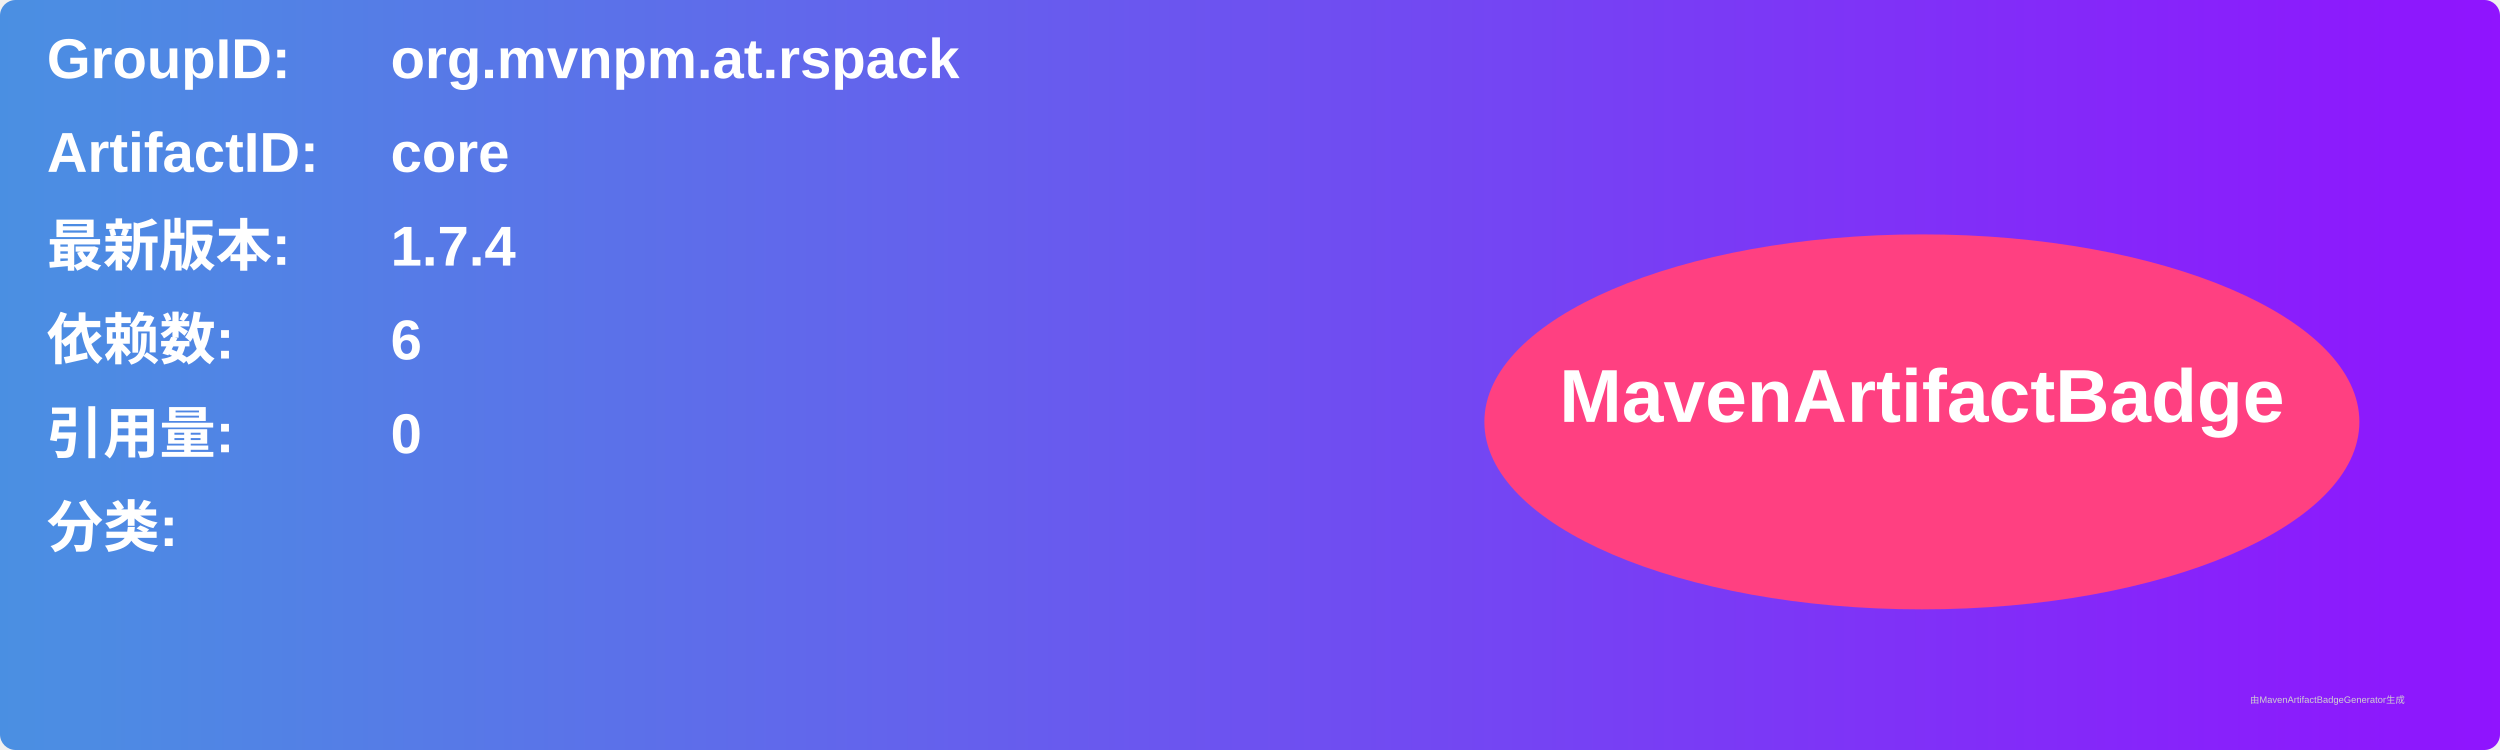
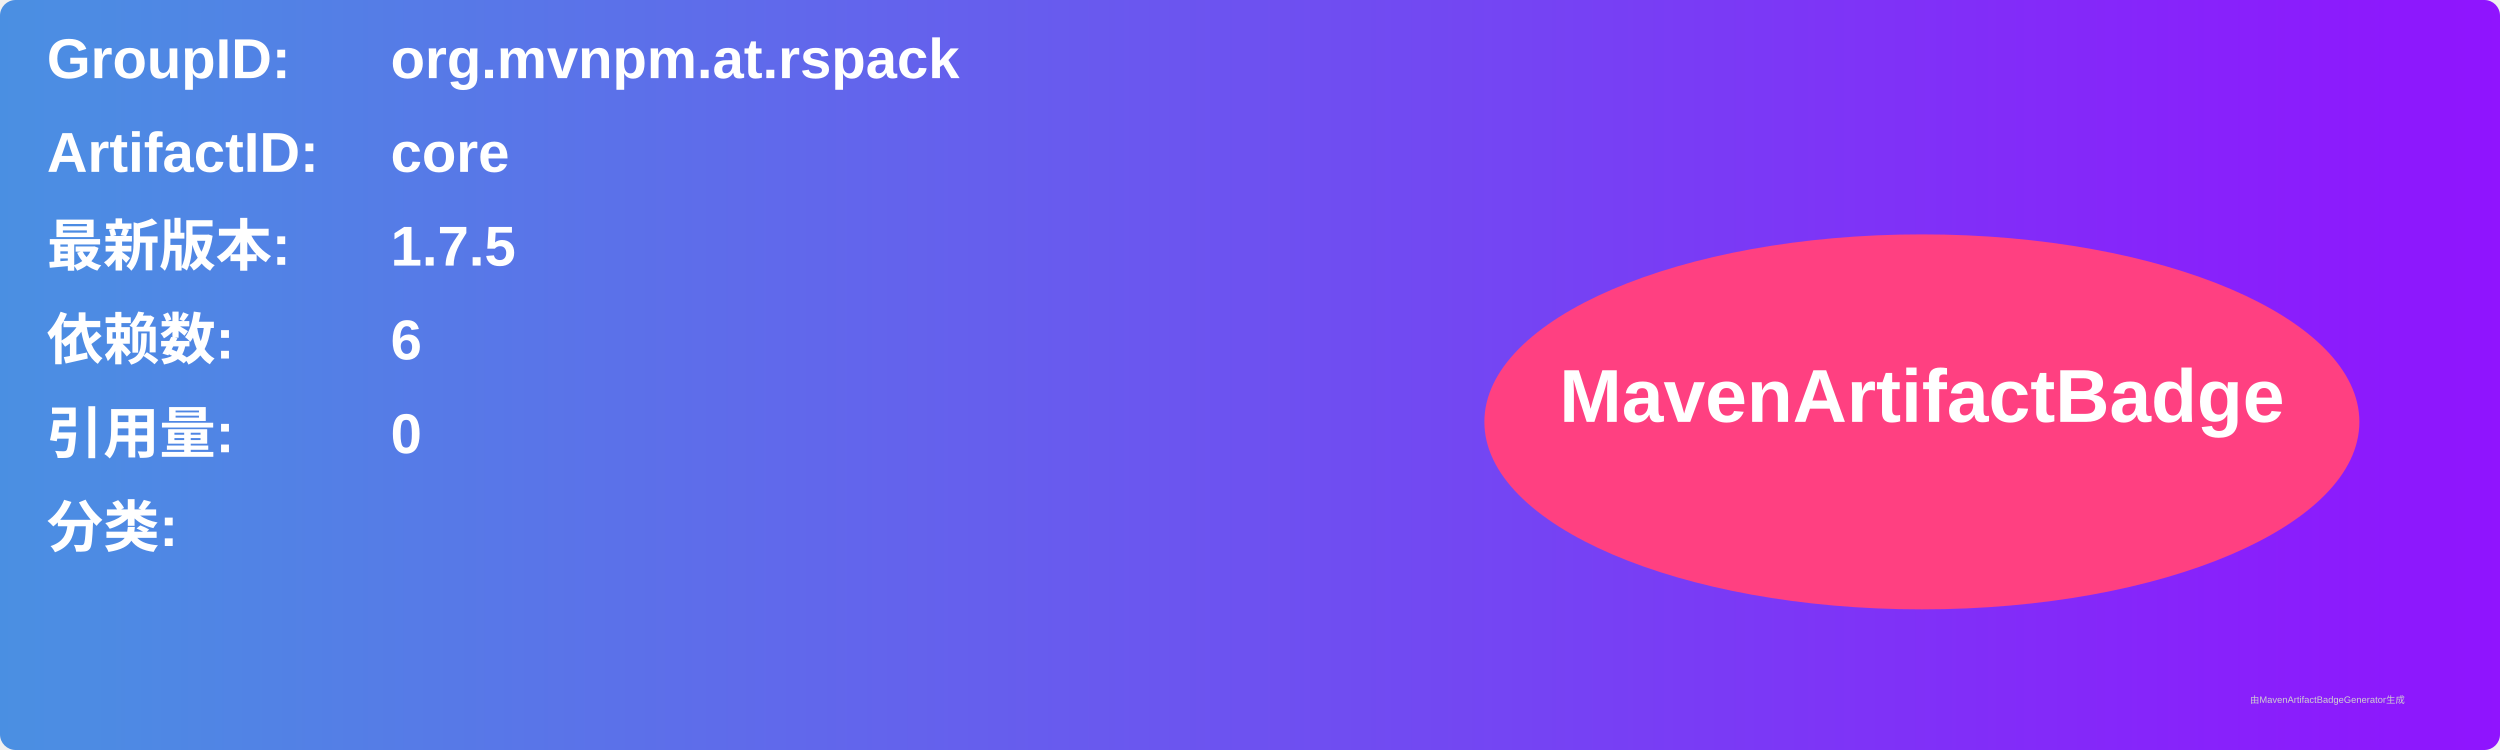
<svg xmlns="http://www.w3.org/2000/svg" width="800" height="240" viewBox="0 0 800 240">
  <linearGradient id="grad" x1="0%" y1="0%" x2="100%" y2="0%">
    <stop offset="0%" stop-color="#4a90e2" />
    <stop offset="100%" stop-color="#9013fe" />
  </linearGradient>
  <rect width="100%" height="100%" rx="5" ry="5" fill="url(#grad)" />
  <g transform="translate(15, 15)">
    <text x="0" y="10" font-family="Arial" font-size="18" fill="white" font-weight="bold" width="260">GroupID:</text>
    <text x="110" y="10" font-family="Arial" font-size="18" fill="white" font-weight="bold" width="460">org.mvnpm.at.rspack</text>
    <text x="0" y="40" font-family="Arial" font-size="18" fill="white" font-weight="bold" width="260">ArtifactID:</text>
    <text x="110" y="40" font-family="Arial" font-size="18" fill="white" font-weight="bold" width="460">core</text>
    <text x="0" y="70" font-family="Arial" font-size="18" fill="white" font-weight="bold">最新版本:</text>
    <text x="110" y="70" font-family="Arial" font-size="18" fill="white" font-weight="bold">
-       <tspan font-weight="bold">1.7.4</tspan>
+       <tspan font-weight="bold">1.7.5</tspan>
    </text>
    <text x="0" y="100" font-family="Arial" font-size="18" fill="white" font-weight="bold">依赖数: </text>
    <text x="110" y="100" font-family="Arial" font-size="18" fill="white">
      <tspan font-weight="bold">6</tspan>
    </text>
    <text x="0" y="130" font-family="Arial" font-size="18" fill="white" font-weight="bold">引用量: </text>
    <text x="110" y="130" font-family="Arial" font-size="18" fill="white">
      <tspan font-weight="bold">0</tspan>
    </text>
    <text x="0" y="160" font-family="Arial" font-size="18" fill="white" font-weight="bold">分类:</text>
    <text x="10" y="190" font-family="Arial" font-size="10" fill="white">
      <tspan font-weight="bold" />
    </text>
    <ellipse cx="600" cy="120" rx="140" ry="60" fill="#ff4081" />
    <text x="600" y="120" text-anchor="middle" font-family="Arial" font-size="24" fill="white" font-weight="bold">MavenArtifactBadge</text>
  </g>
  <text x="720" y="225" font-family="Arial" font-size="3" fill="#d0d0d0">由MavenArtifactBadgeGenerator生成</text>
</svg>
